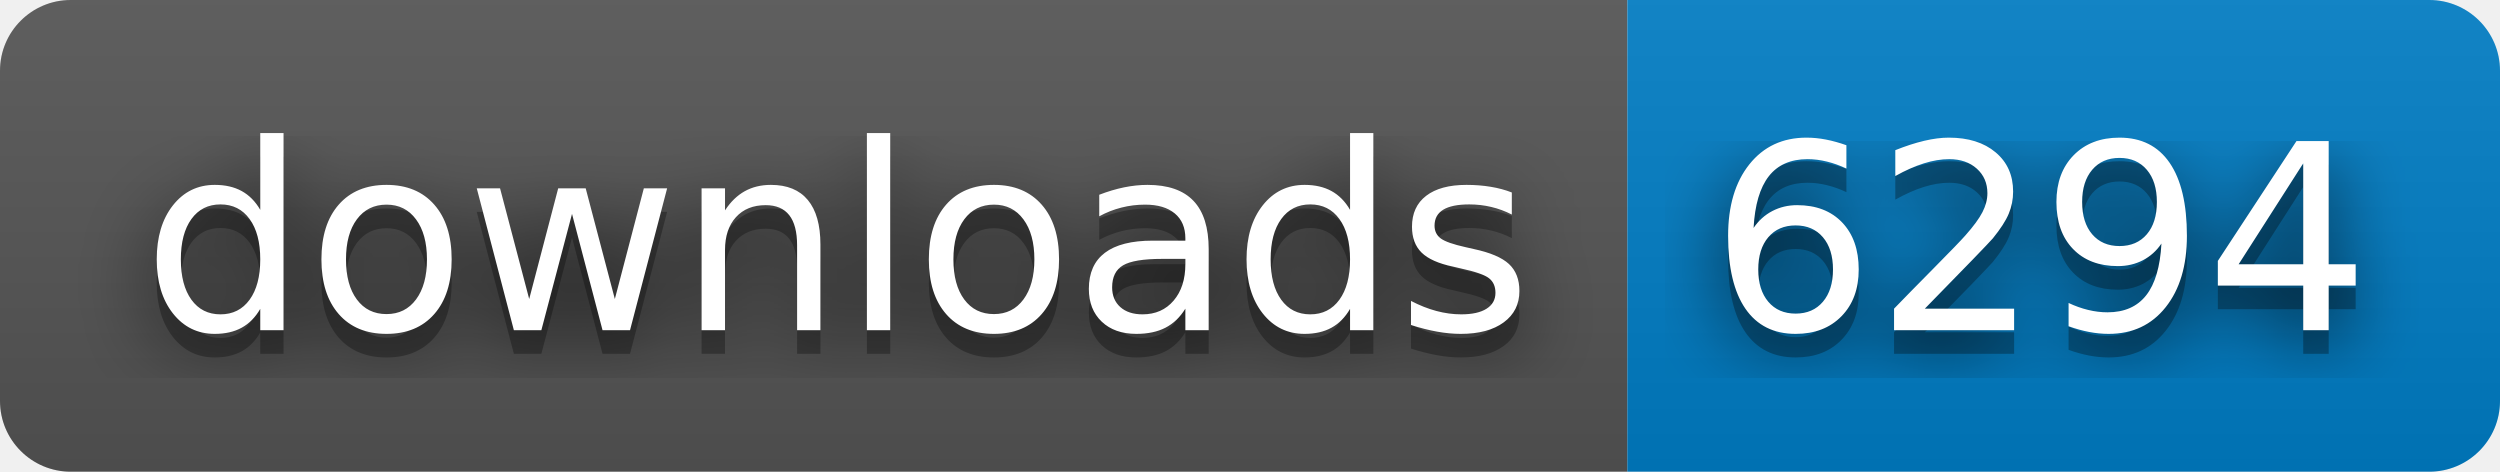
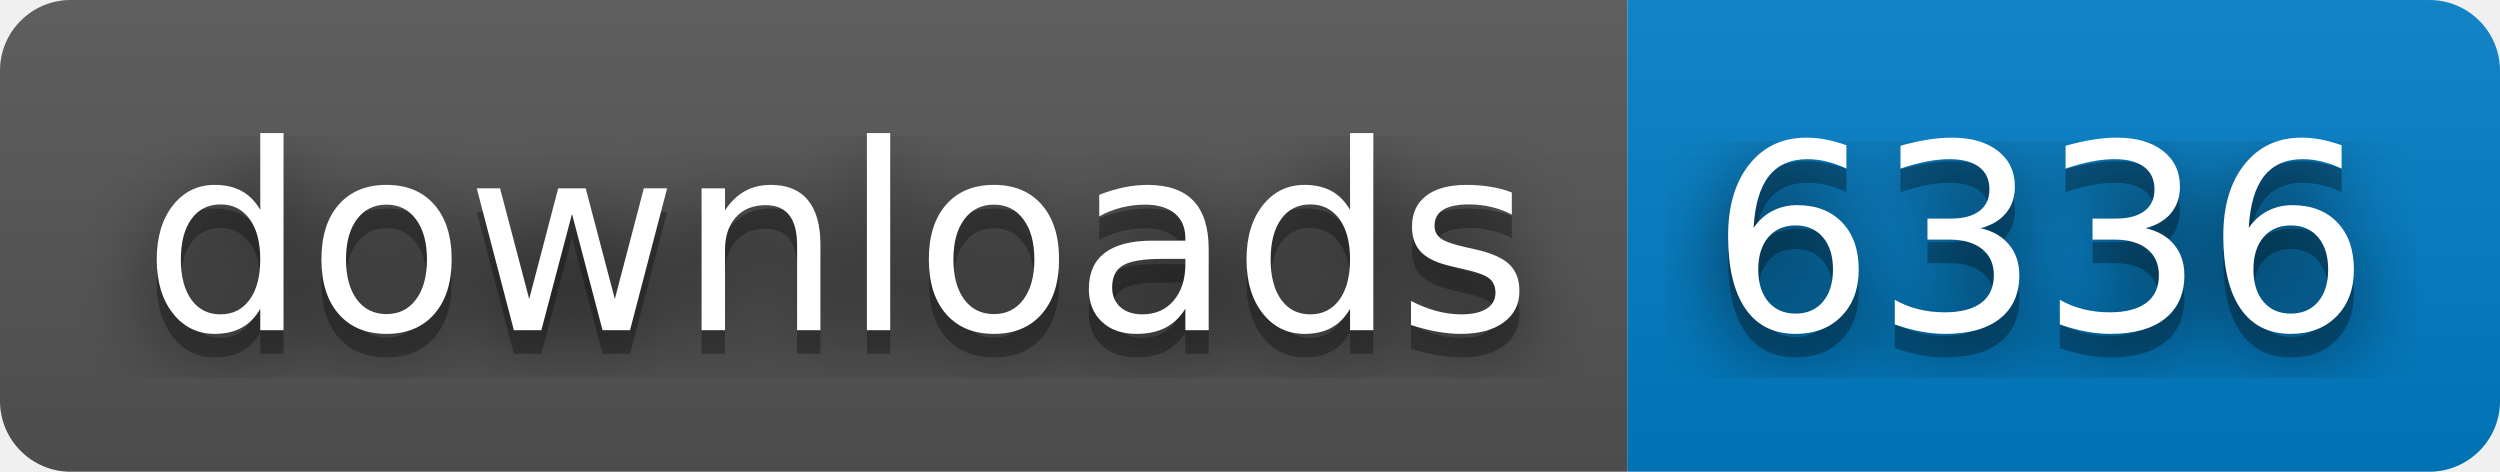
- <svg xmlns="http://www.w3.org/2000/svg" width="106" height="20" role="img" aria-label="downloads: 6294">
+ <svg xmlns="http://www.w3.org/2000/svg" width="106" height="20" role="img" aria-label="downloads: 6336">
  <filter id="blur">
    <feGaussianBlur stdDeviation="16" />
  </filter>
  <linearGradient id="s" x2="0" y2="100%">
    <stop offset="0" stop-color="#bbb" stop-opacity=".1" />
    <stop offset="1" stop-opacity=".1" />
  </linearGradient>
  <clipPath id="r">
    <rect width="106" height="20" rx="3" />
  </clipPath>
  <g clip-path="url(#r)">
    <rect width="69" height="20" fill="#555" />
    <rect x="69" width="37" height="20" fill="#007ec6" />
    <rect width="106" height="20" fill="url(#s)" />
  </g>
  <g fill="#fff" text-anchor="middle" font-family="Verdana,Geneva,DejaVu Sans,sans-serif" text-rendering="geometricPrecision" font-size="110">
    <g transform="scale(.1)">
      <g aria-hidden="true" fill="#010101">
        <text x="355" y="150" fill-opacity=".8" filter="url(#blur)" textLength="590">downloads</text>
        <text x="355" y="150" fill-opacity=".3" textLength="590">downloads</text>
      </g>
      <text x="355" y="140" textLength="590">downloads</text>
    </g>
    <g transform="scale(.1)">
      <g aria-hidden="true" fill="#010101">
-         <text x="865" y="150" fill-opacity=".8" filter="url(#blur)" textLength="270">6294</text>
-         <text x="865" y="150" fill-opacity=".3" textLength="270">6294</text>
+         <text x="865" y="150" fill-opacity=".8" filter="url(#blur)" textLength="270">6336</text>
+         <text x="865" y="150" fill-opacity=".3" textLength="270">6336</text>
      </g>
-       <text x="865" y="140" textLength="270">6294</text>
+       <text x="865" y="140" textLength="270">6336</text>
    </g>
  </g>
</svg>
